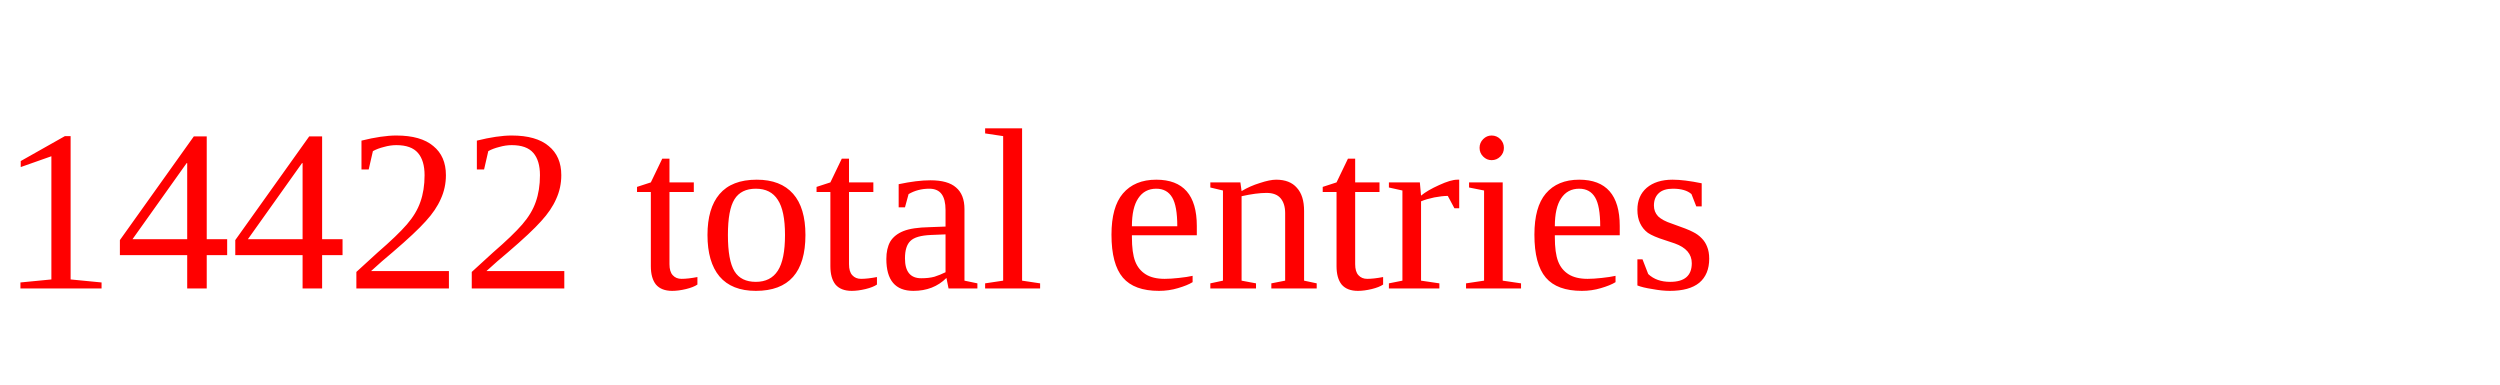
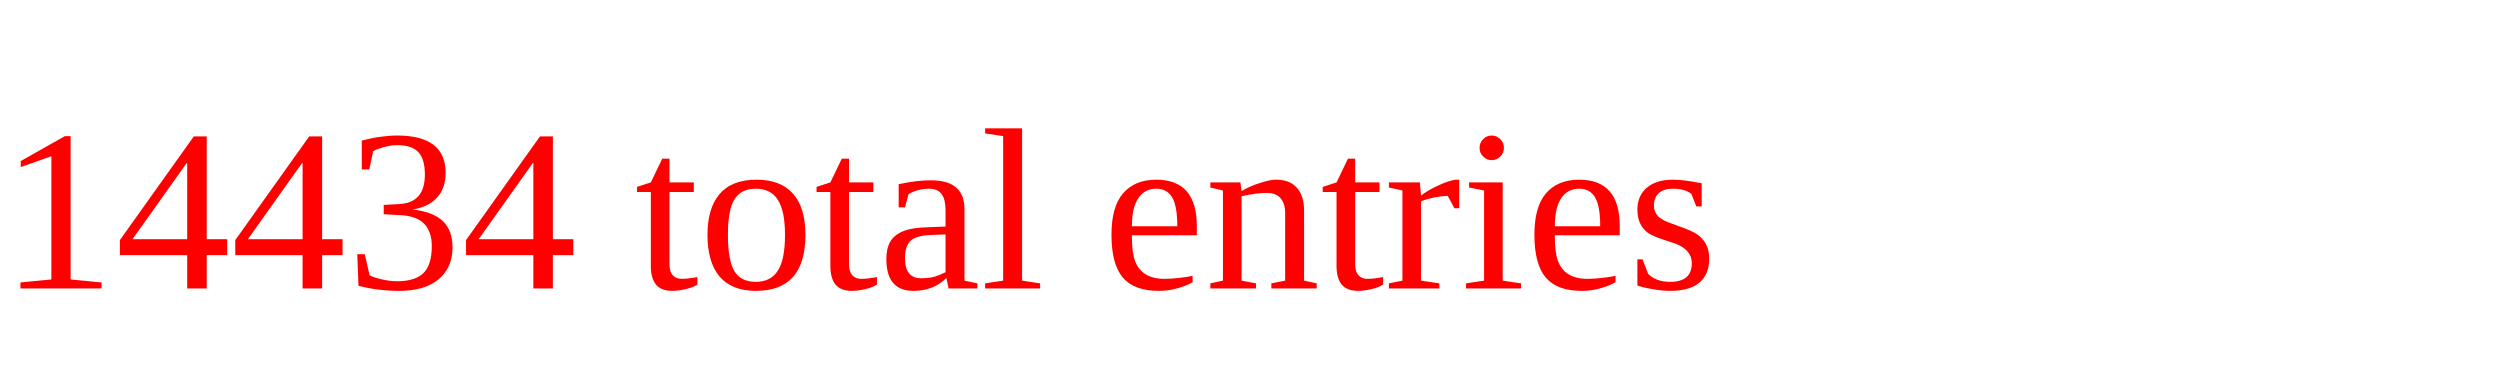
<svg xmlns="http://www.w3.org/2000/svg" height="20" width="130" version="1.1">
-   <text x="0" y="15" fill="red">14422 total entries</text>
+   <text x="0" y="15" fill="red">14434 total entries</text>
</svg>
